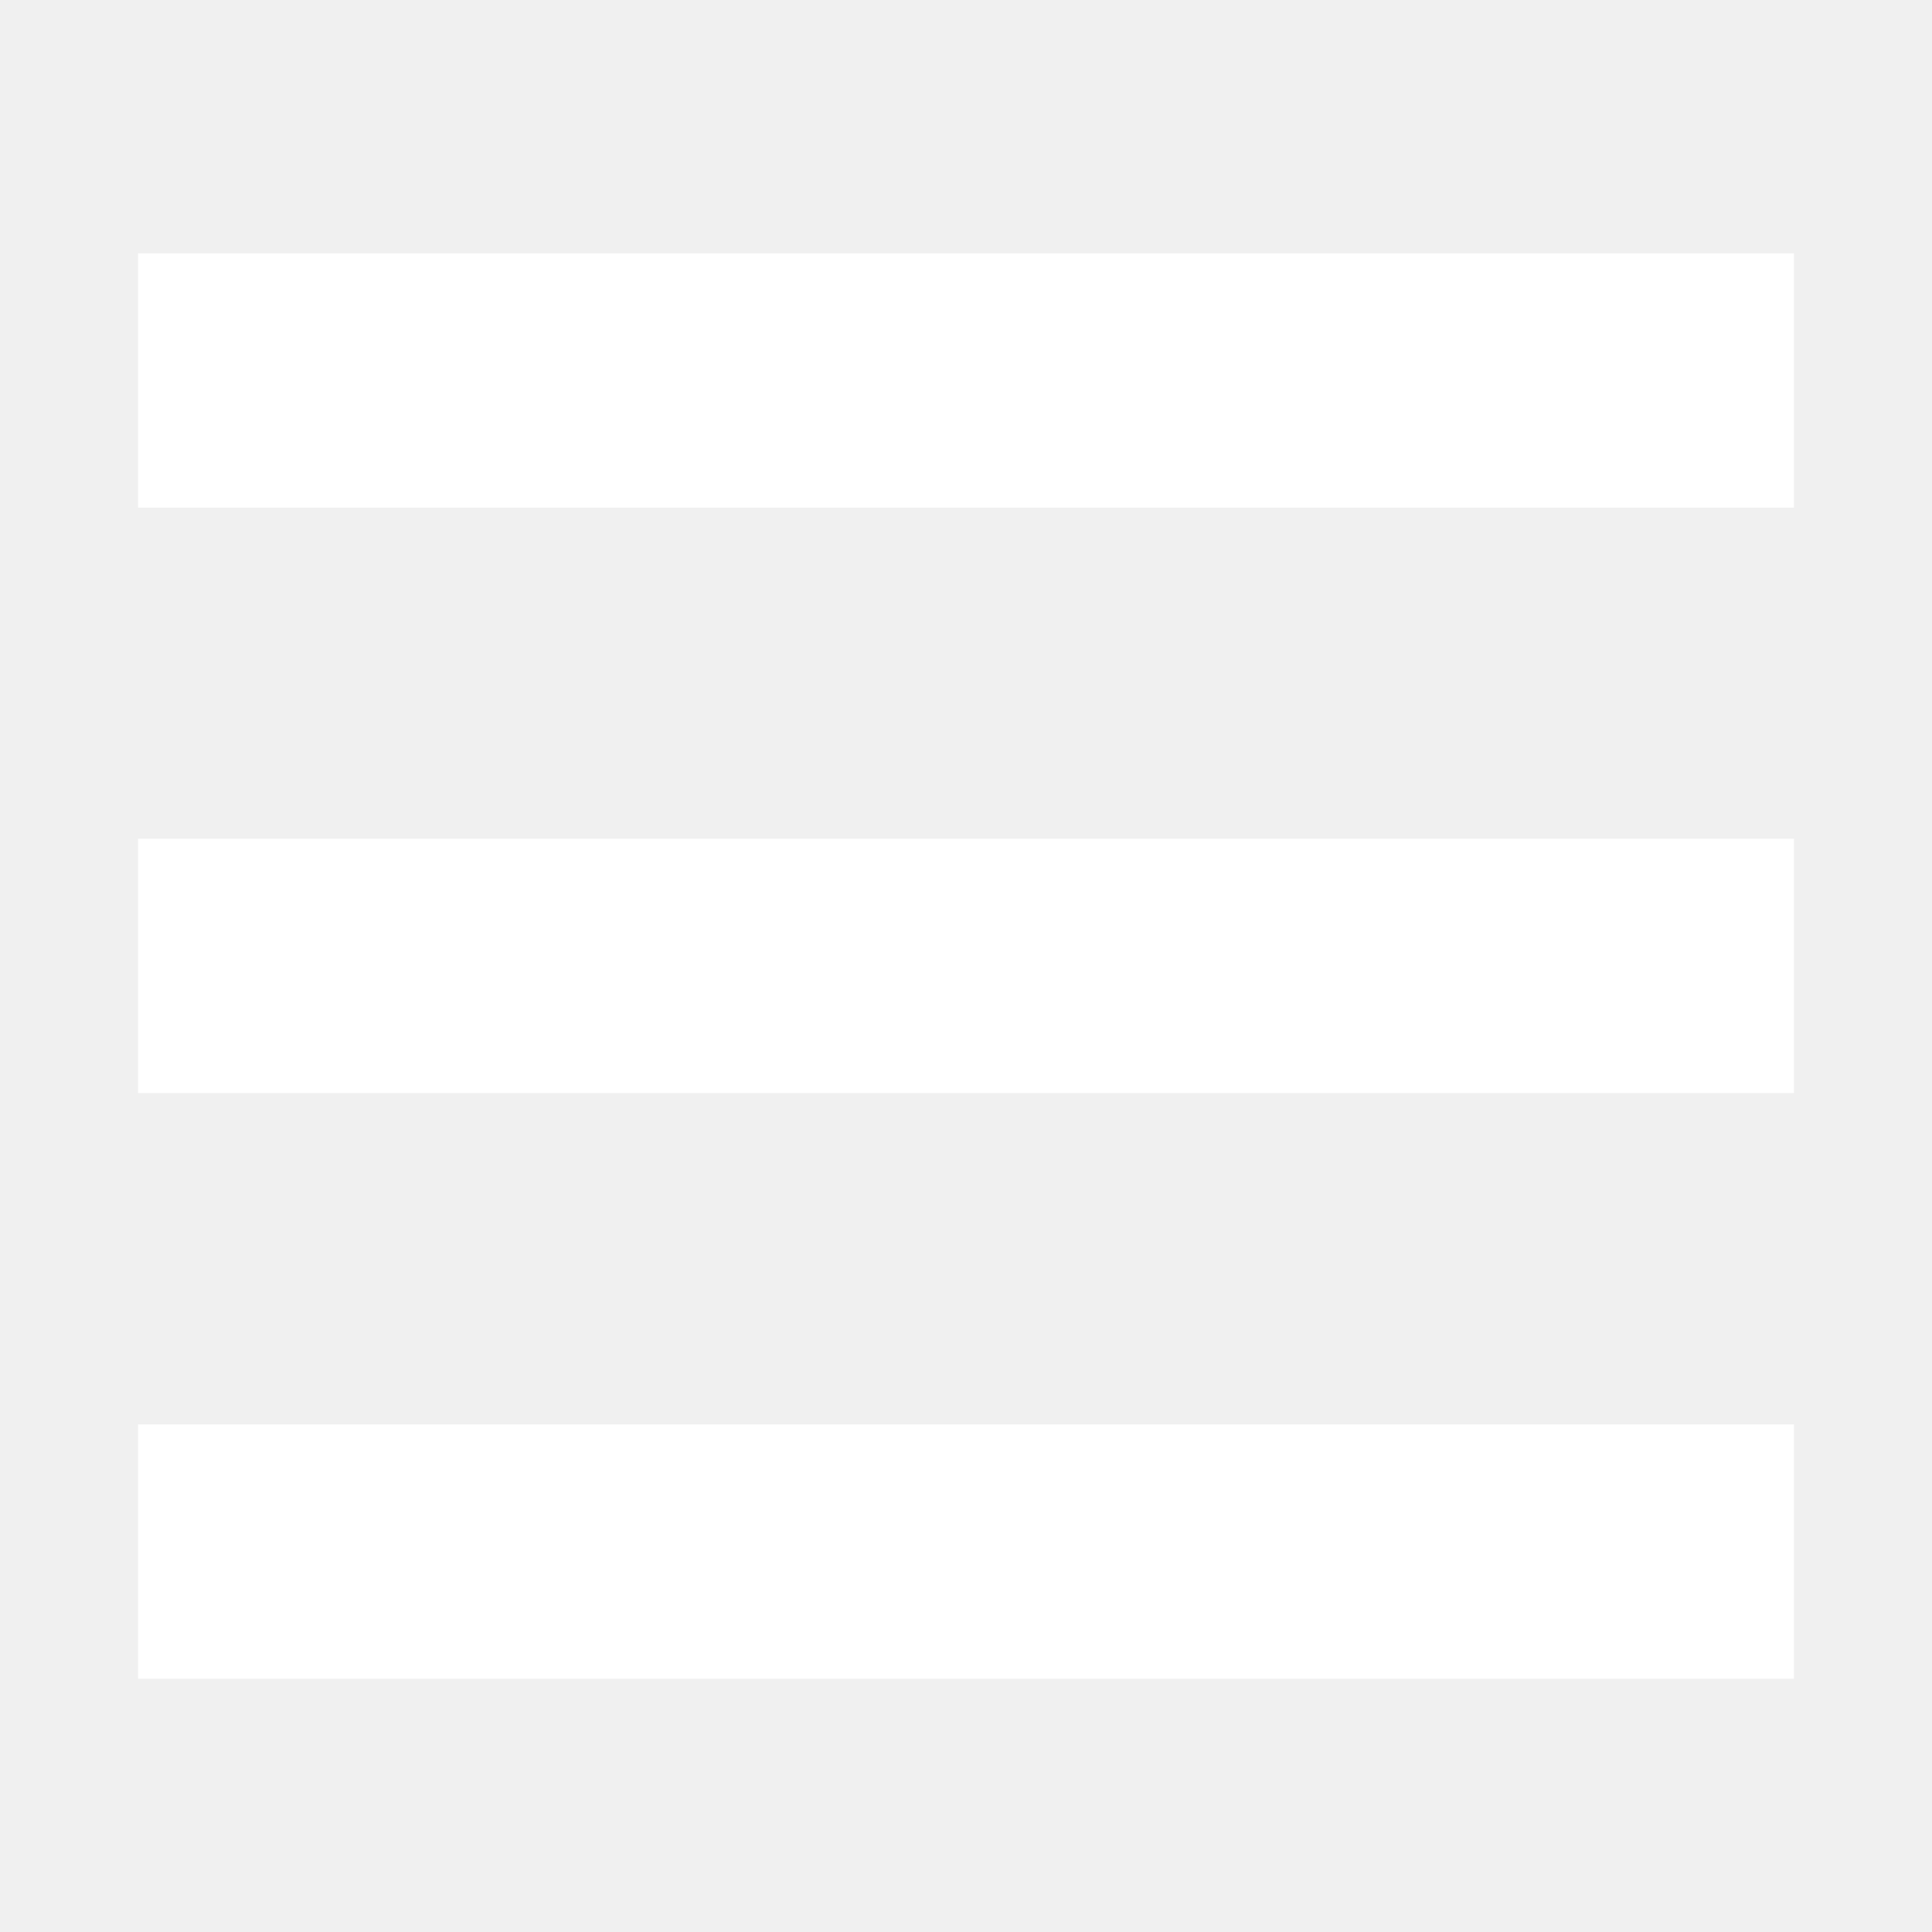
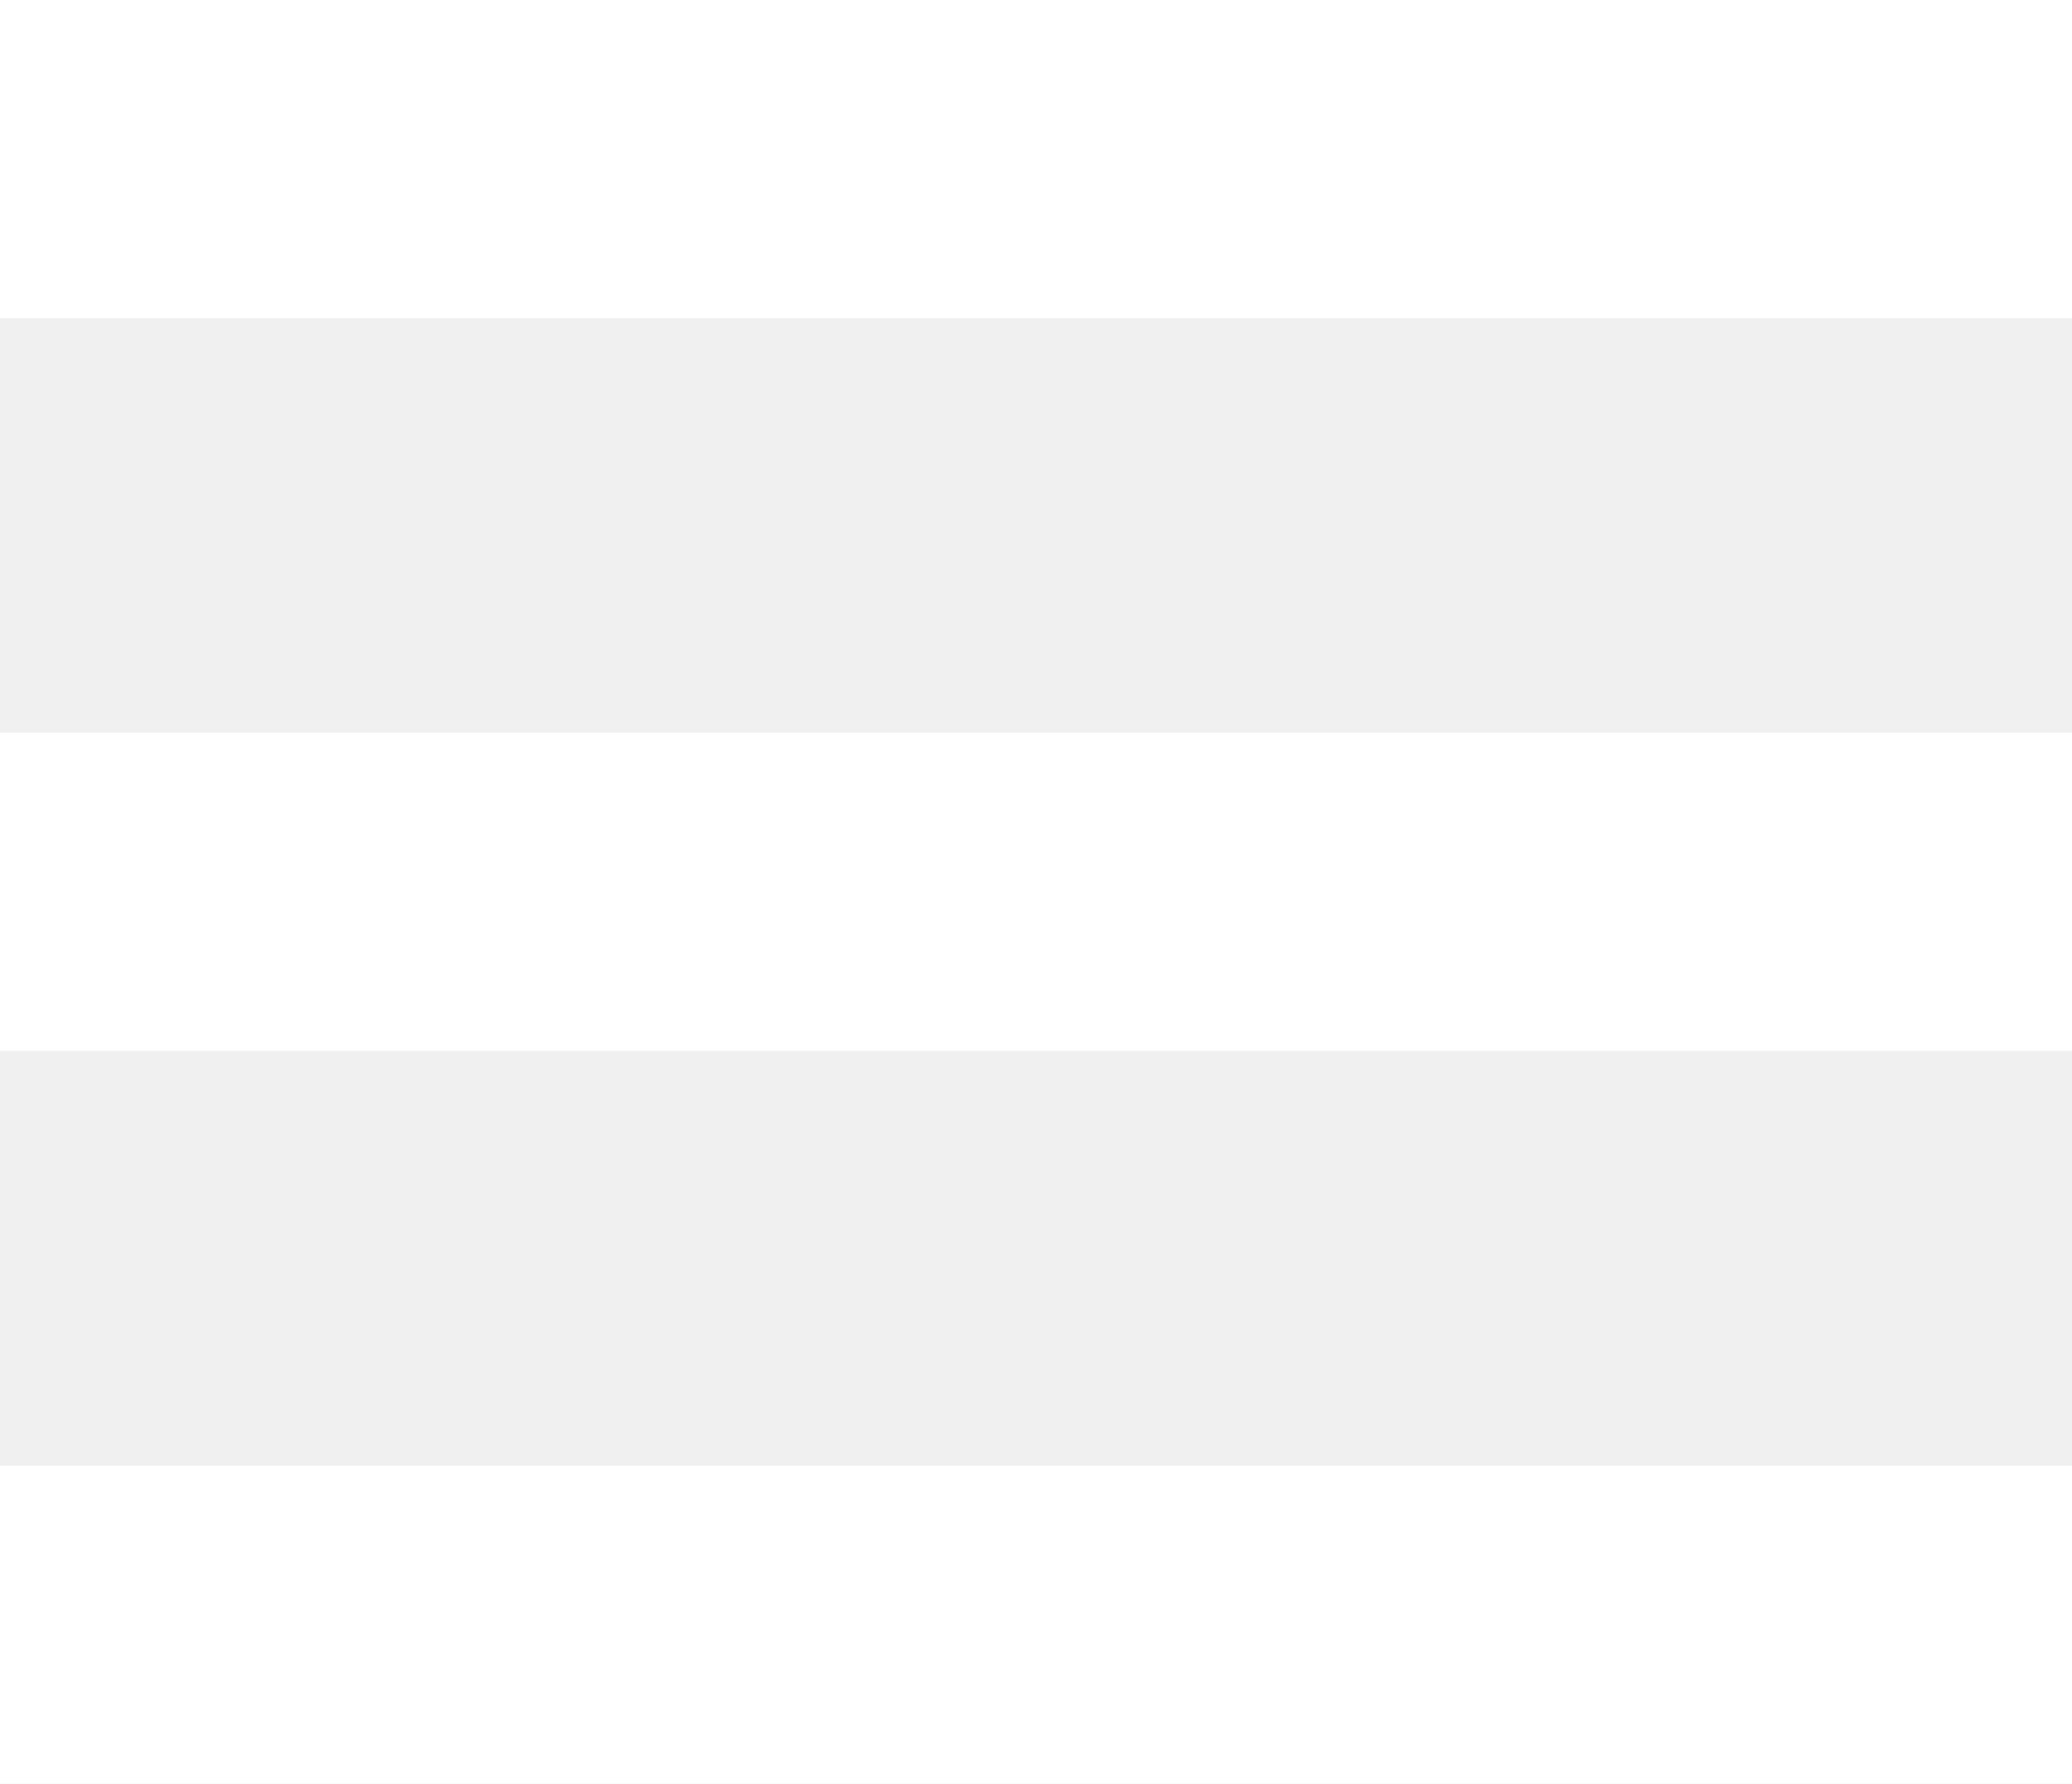
- <svg xmlns="http://www.w3.org/2000/svg" width="700" height="700" viewBox="0 0 700 700">
-   <path fill="#fff" d="M50 516.1h600v92.13H50zm0-424.3h600v92.13H50zm0 212.1h600v92.13H50z" />
+ <svg xmlns="http://www.w3.org/2000/svg" id="Layer_1" data-name="Layer 1" width="600" height="516.4" viewBox="0 0 600 516.4">
+   <path d="M50,516.1H650v92.1H50ZM50,91.8H650v92.1H50Zm0,212.1H650V396H50Z" transform="translate(-50 -91.8)" fill="#fff" />
</svg>
